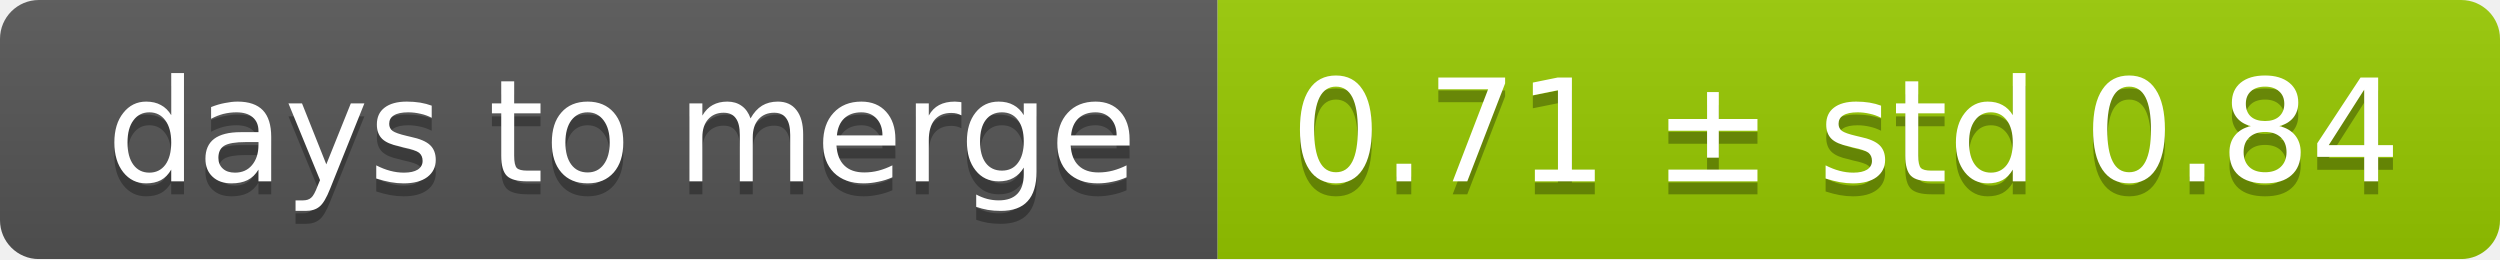
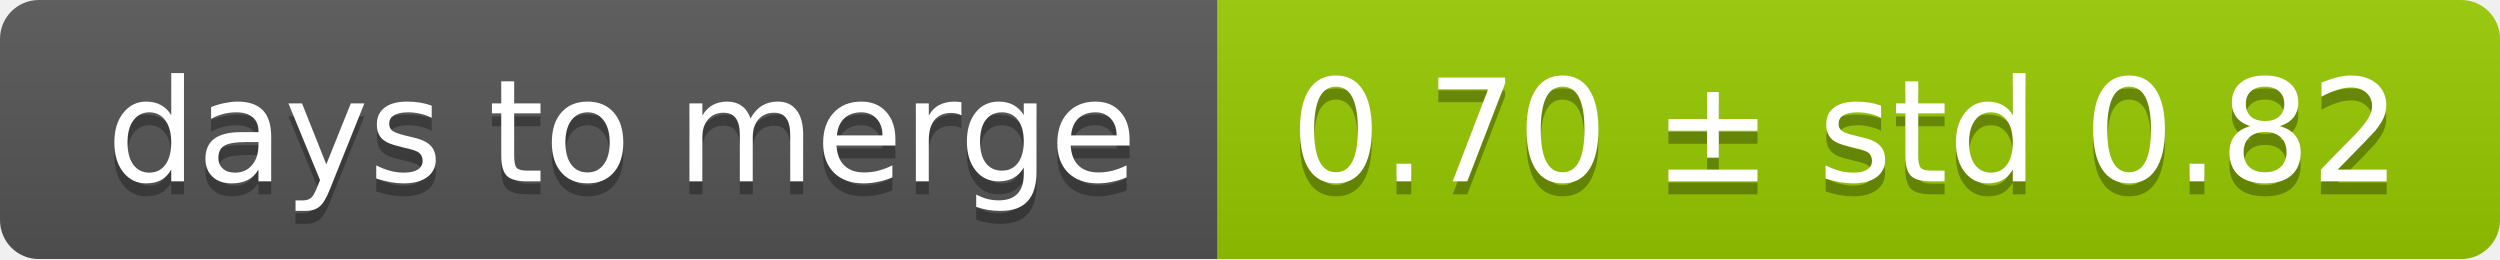
<svg xmlns="http://www.w3.org/2000/svg" width="193" height="20">
  <linearGradient id="smooth" x2="0" y2="100%">
    <stop offset="0" stop-color="#bbb" stop-opacity=".1" />
    <stop offset="1" stop-opacity=".1" />
  </linearGradient>
  <mask id="round">
    <rect width="193" height="20" rx="3" fill="#fff" />
  </mask>
  <g mask="url(#round)">
    <rect width="94" height="20" fill="#555" />
    <rect x="94" width="99" height="20" fill="#97ca00" />
    <rect width="193" height="20" fill="url(#smooth)" />
  </g>
  <g fill="#fff" text-anchor="middle" font-family="DejaVu Sans,Verdana,Geneva,sans-serif" font-size="11">
    <text x="48" y="15" fill="#010101" fill-opacity=".3">days to merge</text>
    <text x="48" y="14">days to merge</text>
-     <text x="142.5" y="15" fill="#010101" fill-opacity=".3">0.71 ± std 0.84</text>
-     <text x="142.5" y="14">0.71 ± std 0.84</text>
+     <text x="142.5" y="15" fill="#010101" fill-opacity=".3">0.70 ± std 0.82</text>
+     <text x="142.5" y="14">0.70 ± std 0.82</text>
  </g>
</svg>
